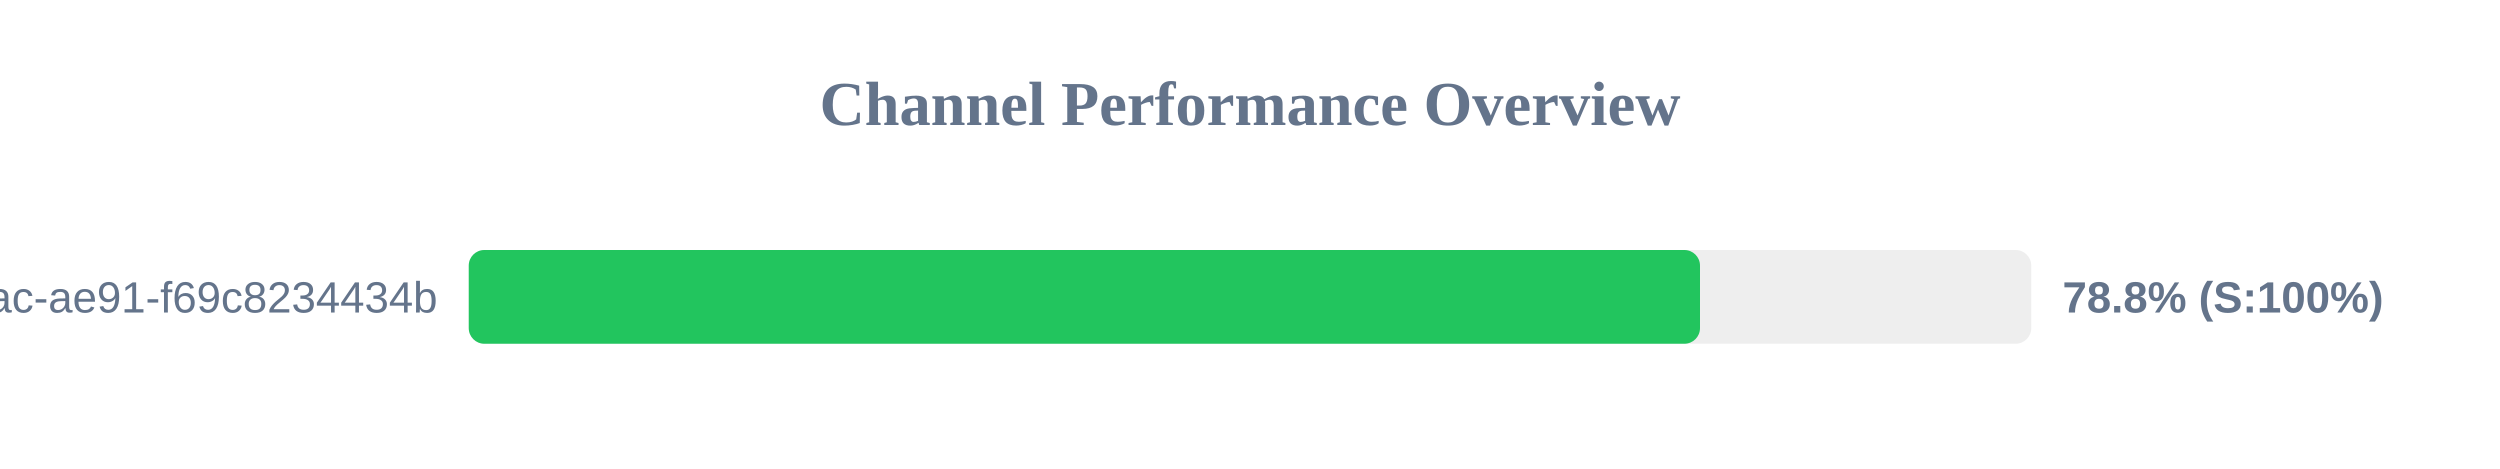
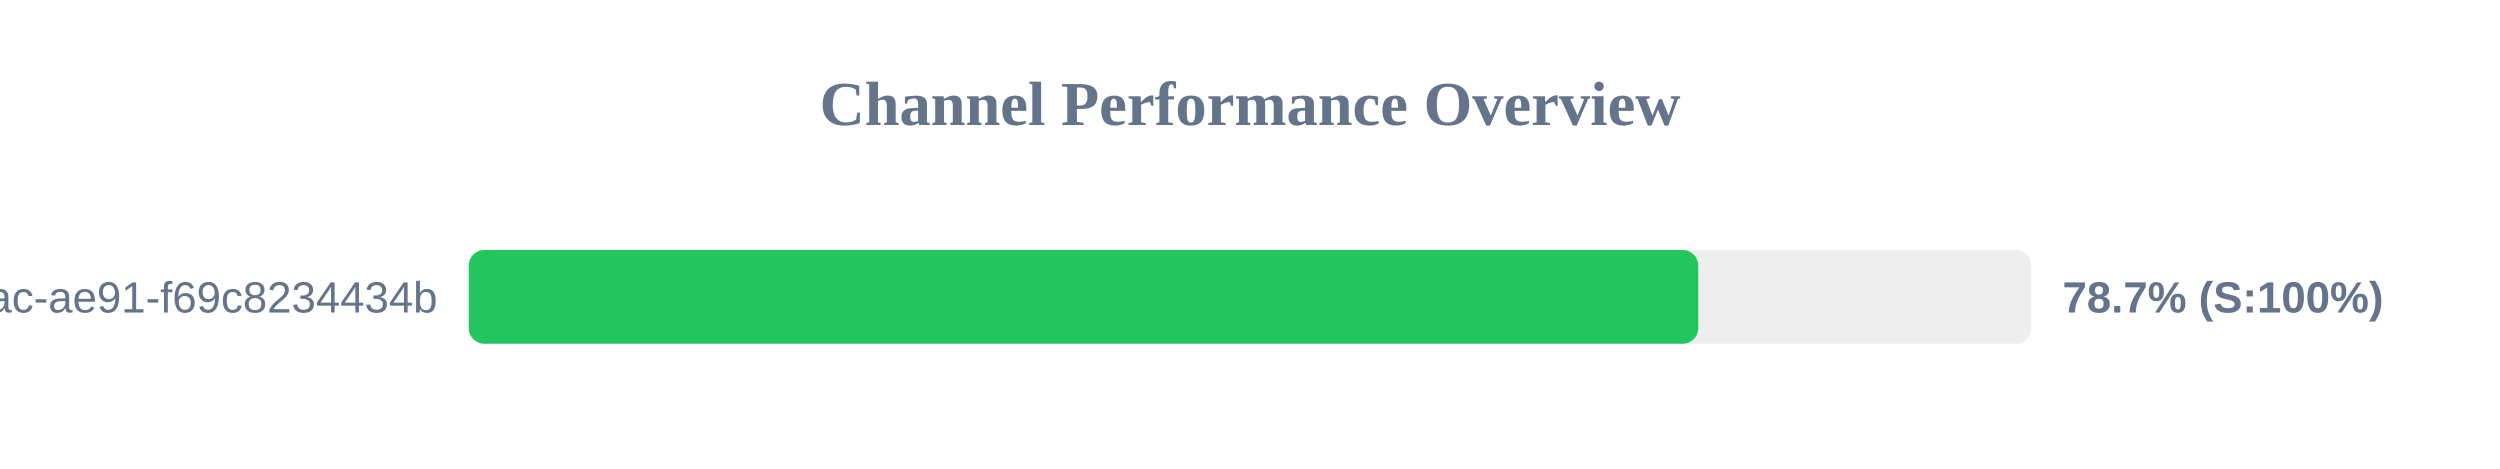
<svg xmlns="http://www.w3.org/2000/svg" width="800" height="150" version="1.1">
  <style>
        .row { font: 14px Arial; fill: #64748b; }
        .score { font: bold 14px Arial; fill: #64748b; }
    </style>
  <text x="400" y="40" text-anchor="middle" font-size="20px" font-weight="bold" fill="#64748b">Channel Performance Overview</text>
  <rect x="150" y="80" width="500" height="30" fill="#eee" rx="5" />
-   <rect x="150" y="80" width="394.0" height="30" fill="#22c55e" rx="5" />
+   <rect x="150" y="80" width="393.45" height="30" fill="#22c55e" rx="5" />
  <text x="140" y="100" text-anchor="end" class="row">?uuid=942b9cb8-92fa-46ac-ae91-f69c8234434b</text>
-   <text x="660" y="100" text-anchor="start" class="score">78.8% (S:100%)</text>
+   <text x="660" y="100" text-anchor="start" class="score">78.7% (S:100%)</text>
</svg>
